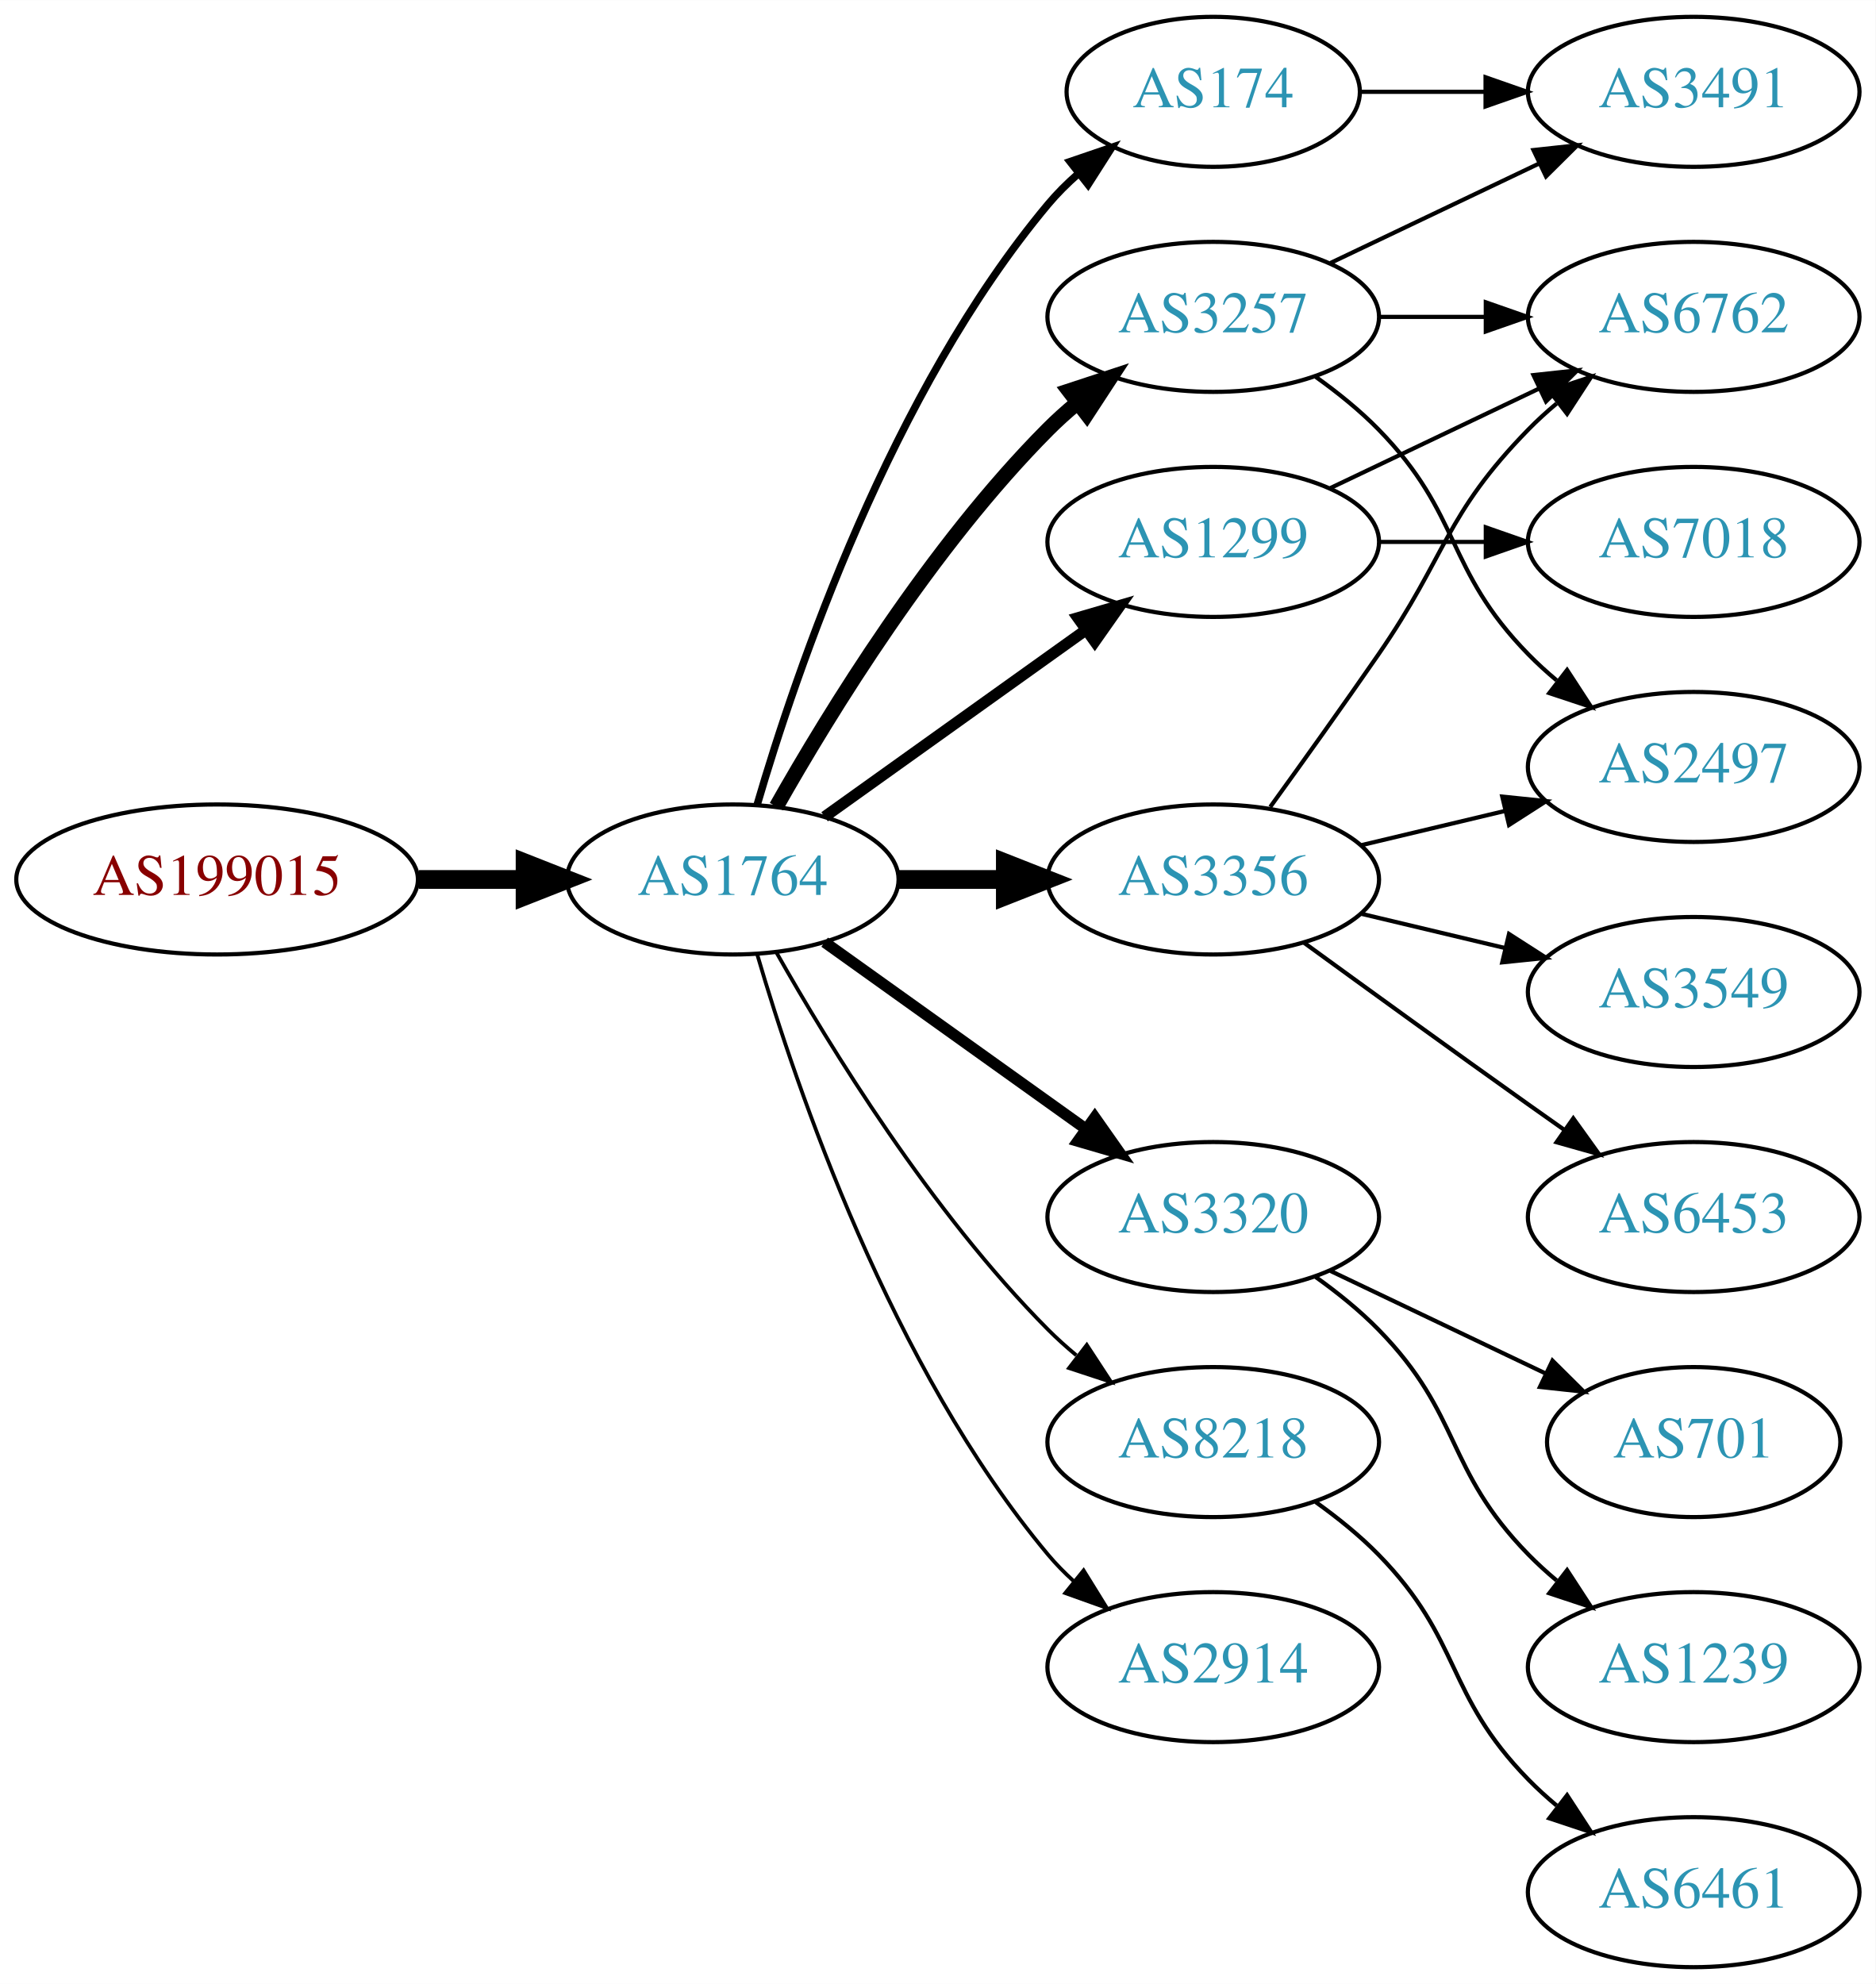
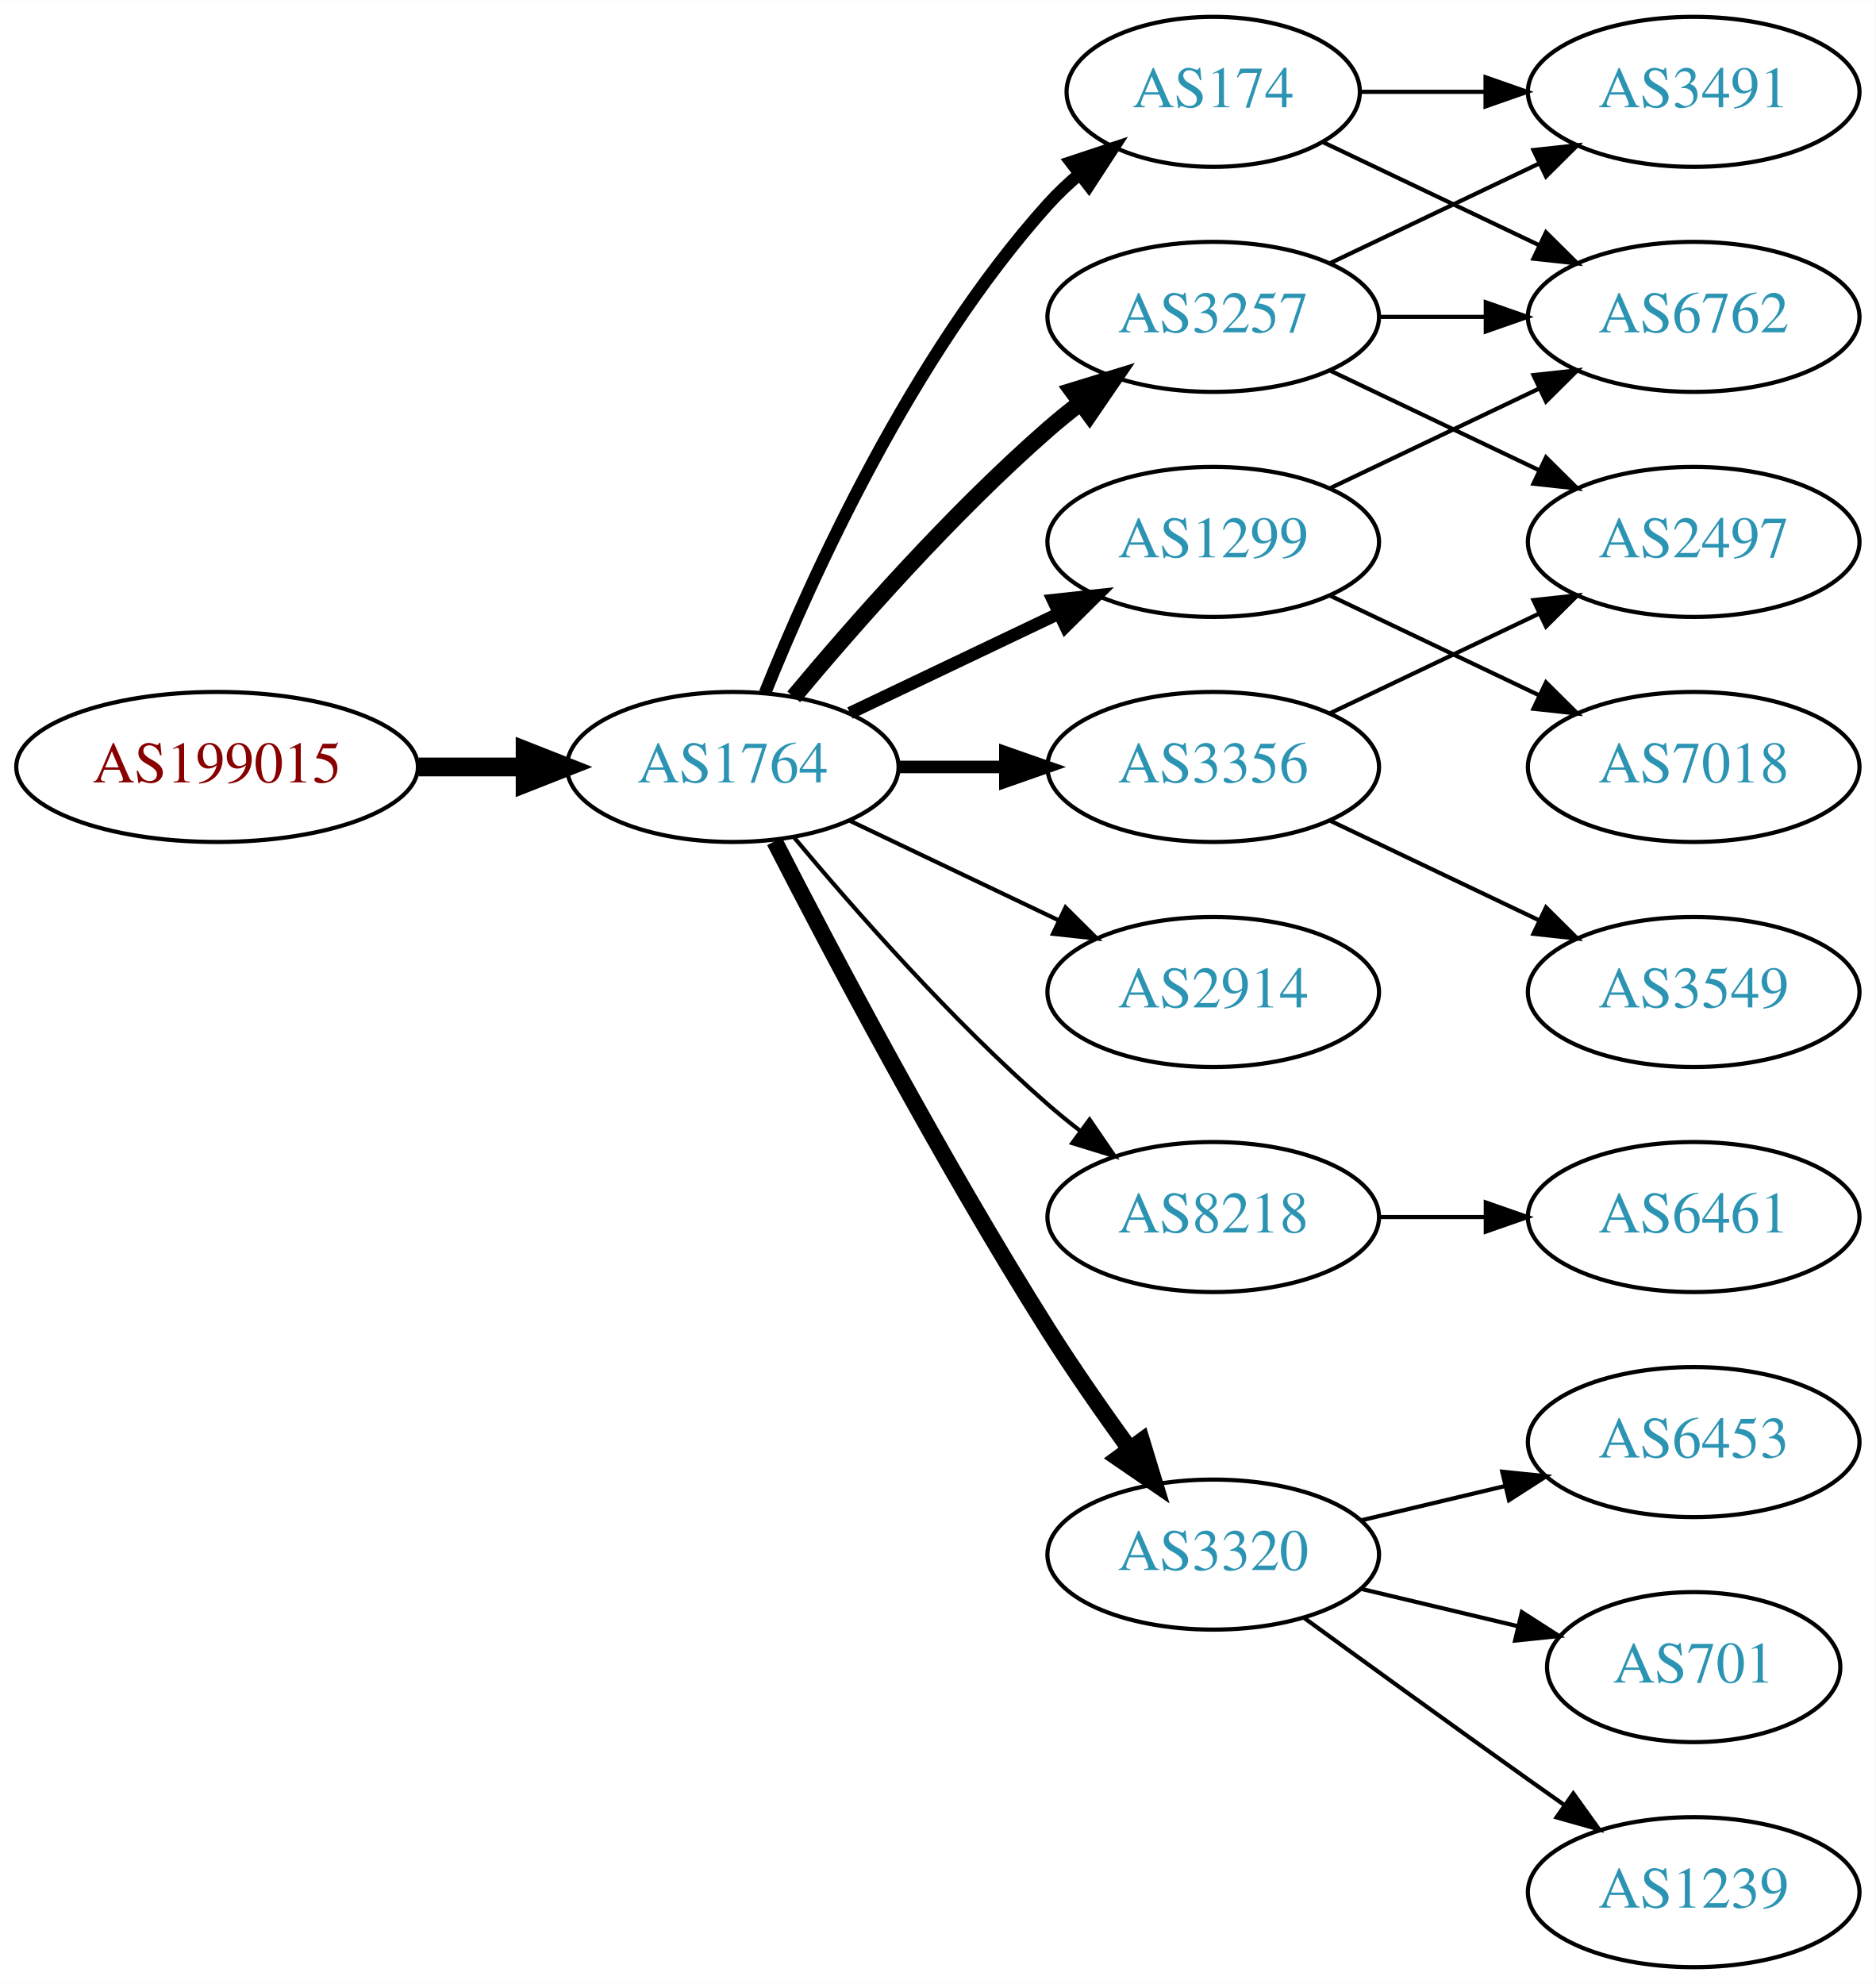
<svg xmlns="http://www.w3.org/2000/svg" xmlns:xlink="http://www.w3.org/1999/xlink" width="450pt" height="476pt" viewBox="0.00 0.00 450.07 476.00">
  <g id="graph0" class="graph" transform="scale(1 1) rotate(0) translate(4 472)">
    <polygon fill="white" stroke="none" points="-4,4 -4,-472 446.07,-472 446.07,4 -4,4" />
    <g id="node1" class="node">
      <g id="a_node1">
        <a xlink:href="/asn/199015" xlink:title="AS199015 ~ Frequentis AG [AT]">
-           <ellipse fill="#ffffff" stroke="black" cx="48.096" cy="-261" rx="48.192" ry="18" />
-           <text text-anchor="middle" x="48.096" y="-257.3" font-family="Times,serif" font-size="14.00" fill="#880000">AS199015</text>
+           <ellipse fill="#ffffff" stroke="black" cx="48.096" cy="-288" rx="48.192" ry="18" />
+           <text text-anchor="middle" x="48.096" y="-284.3" font-family="Times,serif" font-size="14.00" fill="#880000">AS199015</text>
        </a>
      </g>
    </g>
    <g id="node2" class="node">
      <g id="a_node2">
        <a xlink:href="/asn/1764" xlink:title="AS1764 ~ NEXTLAYER-AS [AT]">
-           <ellipse fill="#ffffff" stroke="black" cx="171.838" cy="-261" rx="39.794" ry="18" />
-           <text text-anchor="middle" x="171.838" y="-257.3" font-family="Times,serif" font-size="14.00" fill="#2c94b3">AS1764</text>
+           <ellipse fill="#ffffff" stroke="black" cx="171.838" cy="-288" rx="39.794" ry="18" />
+           <text text-anchor="middle" x="171.838" y="-284.3" font-family="Times,serif" font-size="14.00" fill="#2c94b3">AS1764</text>
        </a>
      </g>
    </g>
    <g id="edge1" class="edge">
-       <path fill="none" stroke="black" stroke-width="4.5" d="M96.513,-261C104.867,-261 113.577,-261 121.969,-261" />
-       <polygon fill="black" stroke="black" stroke-width="4.5" points="122.004,-264.938 132.004,-261 122.004,-257.063 122.004,-264.938" />
+       <path fill="none" stroke="black" stroke-width="4.5" d="M96.513,-288C104.867,-288 113.577,-288 121.969,-288" />
+       <polygon fill="black" stroke="black" stroke-width="4.5" points="122.004,-291.938 132.004,-288 122.004,-284.063 122.004,-291.938" />
    </g>
    <g id="node3" class="node">
      <g id="a_node3">
        <a xlink:href="/asn/174" xlink:title="AS174 ~ Cogent Communications [US]">
          <ellipse fill="#ffffff" stroke="black" cx="287.131" cy="-450" rx="35.194" ry="18" />
          <text text-anchor="middle" x="287.131" y="-446.3" font-family="Times,serif" font-size="14.00" fill="#2c94b3">AS174</text>
        </a>
      </g>
    </g>
    <g id="edge2" class="edge">
-       <path fill="none" stroke="black" stroke-width="1.8" d="M177.712,-279.002C187.026,-310.844 209.843,-377.981 247.484,-423 249.637,-425.574 252.091,-428.017 254.696,-430.303" />
-       <polygon fill="black" stroke="black" stroke-width="1.8" points="252.779,-433.249 262.806,-436.672 257.103,-427.743 252.779,-433.249" />
+       <path fill="none" stroke="black" stroke-width="3" d="M179.586,-305.787C190.637,-333.243 214.69,-386.578 247.484,-423 249.8,-425.572 252.405,-428.03 255.14,-430.343" />
+       <polygon fill="black" stroke="black" stroke-width="3" points="253.006,-433.117 263.064,-436.448 257.279,-427.572 253.006,-433.117" />
    </g>
    <g id="node4" class="node">
      <g id="a_node4">
+         <a xlink:href="/asn/2914" xlink:title="AS2914 ~ NTT America, Inc. [US]">
+           <ellipse fill="#ffffff" stroke="black" cx="287.131" cy="-234" rx="39.794" ry="18" />
+           <text text-anchor="middle" x="287.131" y="-230.3" font-family="Times,serif" font-size="14.00" fill="#2c94b3">AS2914</text>
+         </a>
+       </g>
+     </g>
+     <g id="edge3" class="edge">
+       <path fill="none" stroke="black" d="M199.974,-275.066C214.968,-267.919 233.789,-258.948 250.013,-251.215" />
+       <polygon fill="black" stroke="black" points="251.695,-254.291 259.216,-246.829 248.683,-247.972 251.695,-254.291" />
+     </g>
+     <g id="node5" class="node">
+       <g id="a_node5">
+         <a xlink:href="/asn/8218" xlink:title="AS8218 ~ legacy Neotelecoms [FR]">
+           <ellipse fill="#ffffff" stroke="black" cx="287.131" cy="-180" rx="39.794" ry="18" />
+           <text text-anchor="middle" x="287.131" y="-176.3" font-family="Times,serif" font-size="14.00" fill="#2c94b3">AS8218</text>
+         </a>
+       </g>
+     </g>
+     <g id="edge4" class="edge">
+       <path fill="none" stroke="black" d="M186.468,-271.183C200.751,-254.071 224.297,-227.255 247.484,-207 249.95,-204.846 252.589,-202.706 255.286,-200.628" />
+       <polygon fill="black" stroke="black" points="257.459,-203.375 263.44,-194.63 253.311,-197.736 257.459,-203.375" />
+     </g>
+     <g id="node6" class="node">
+       <g id="a_node6">
        <a xlink:href="/asn/1299" xlink:title="AS1299 ~ Telia Carrier [EU]">
          <ellipse fill="#ffffff" stroke="black" cx="287.131" cy="-342" rx="39.794" ry="18" />
          <text text-anchor="middle" x="287.131" y="-338.3" font-family="Times,serif" font-size="14.00" fill="#2c94b3">AS1299</text>
        </a>
      </g>
    </g>
-     <g id="edge3" class="edge">
-       <path fill="none" stroke="black" stroke-width="2.7" d="M193.882,-276.046C211.497,-288.639 236.835,-306.755 256.501,-320.816" />
-       <polygon fill="black" stroke="black" stroke-width="2.7" points="254.645,-323.791 264.815,-326.76 258.716,-318.097 254.645,-323.791" />
-     </g>
-     <g id="node5" class="node">
-       <g id="a_node5">
+     <g id="edge5" class="edge">
+       <path fill="none" stroke="black" stroke-width="3" d="M199.974,-300.934C214.968,-308.081 233.789,-317.052 250.013,-324.785" />
+       <polygon fill="black" stroke="black" stroke-width="3" points="248.683,-328.028 259.216,-329.171 251.695,-321.709 248.683,-328.028" />
+     </g>
+     <g id="node7" class="node">
+       <g id="a_node7">
        <a xlink:href="/asn/3356" xlink:title="AS3356 ~ Level 3 Parent, LLC [US]">
-           <ellipse fill="#ffffff" stroke="black" cx="287.131" cy="-261" rx="39.794" ry="18" />
-           <text text-anchor="middle" x="287.131" y="-257.3" font-family="Times,serif" font-size="14.00" fill="#2c94b3">AS3356</text>
-         </a>
-       </g>
-     </g>
-     <g id="edge4" class="edge">
-       <path fill="none" stroke="black" stroke-width="4.5" d="M211.51,-261C219.713,-261 228.477,-261 237.009,-261" />
-       <polygon fill="black" stroke="black" stroke-width="4.5" points="237.248,-264.938 247.248,-261 237.248,-257.063 237.248,-264.938" />
-     </g>
-     <g id="node6" class="node">
-       <g id="a_node6">
+           <ellipse fill="#ffffff" stroke="black" cx="287.131" cy="-288" rx="39.794" ry="18" />
+           <text text-anchor="middle" x="287.131" y="-284.3" font-family="Times,serif" font-size="14.00" fill="#2c94b3">AS3356</text>
+         </a>
+       </g>
+     </g>
+     <g id="edge6" class="edge">
+       <path fill="none" stroke="black" stroke-width="3" d="M211.51,-288C219.713,-288 228.477,-288 237.009,-288" />
+       <polygon fill="black" stroke="black" stroke-width="3" points="237.248,-291.5 247.248,-288 237.248,-284.5 237.248,-291.5" />
+     </g>
+     <g id="node8" class="node">
+       <g id="a_node8">
        <a xlink:href="/asn/3257" xlink:title="AS3257 ~ GTT [DE]">
          <ellipse fill="#ffffff" stroke="black" cx="287.131" cy="-396" rx="39.794" ry="18" />
          <text text-anchor="middle" x="287.131" y="-392.3" font-family="Times,serif" font-size="14.00" fill="#2c94b3">AS3257</text>
        </a>
      </g>
    </g>
-     <g id="edge5" class="edge">
-       <path fill="none" stroke="black" stroke-width="3.6" d="M182.298,-278.49C195.08,-301.096 219.512,-340.886 247.484,-369 249.595,-371.121 251.891,-373.188 254.277,-375.171" />
-       <polygon fill="black" stroke="black" stroke-width="3.6" points="252.529,-378.242 262.592,-381.556 256.792,-372.69 252.529,-378.242" />
-     </g>
-     <g id="node7" class="node">
-       <g id="a_node7">
-         <a xlink:href="/asn/3320" xlink:title="AS3320 ~ DTAG [DE]">
-           <ellipse fill="#ffffff" stroke="black" cx="287.131" cy="-180" rx="39.794" ry="18" />
-           <text text-anchor="middle" x="287.131" y="-176.3" font-family="Times,serif" font-size="14.00" fill="#2c94b3">AS3320</text>
-         </a>
-       </g>
-     </g>
-     <g id="edge6" class="edge">
-       <path fill="none" stroke="black" stroke-width="2.7" d="M193.882,-245.954C211.497,-233.361 236.835,-215.245 256.501,-201.184" />
-       <polygon fill="black" stroke="black" stroke-width="2.7" points="258.716,-203.903 264.815,-195.24 254.645,-198.209 258.716,-203.903" />
-     </g>
-     <g id="node8" class="node">
-       <g id="a_node8">
-         <a xlink:href="/asn/8218" xlink:title="AS8218 ~ legacy Neotelecoms [FR]">
-           <ellipse fill="#ffffff" stroke="black" cx="287.131" cy="-126" rx="39.794" ry="18" />
-           <text text-anchor="middle" x="287.131" y="-122.3" font-family="Times,serif" font-size="14.00" fill="#2c94b3">AS8218</text>
-         </a>
-       </g>
-     </g>
    <g id="edge7" class="edge">
-       <path fill="none" stroke="black" stroke-width="0.9" d="M182.298,-243.51C195.08,-220.904 219.512,-181.114 247.484,-153 249.595,-150.879 251.891,-148.812 254.277,-146.829" />
-       <polygon fill="black" stroke="black" stroke-width="0.9" points="256.792,-149.31 262.592,-140.444 252.529,-143.758 256.792,-149.31" />
+       <path fill="none" stroke="black" stroke-width="4" d="M186.468,-304.817C200.751,-321.929 224.297,-348.745 247.484,-369 249.95,-371.154 252.589,-373.294 255.286,-375.372" />
+       <polygon fill="black" stroke="black" stroke-width="4" points="253.311,-378.264 263.44,-381.37 257.459,-372.625 253.311,-378.264" />
    </g>
    <g id="node9" class="node">
      <g id="a_node9">
-         <a xlink:href="/asn/2914" xlink:title="AS2914 ~ NTT America, Inc. [US]">
-           <ellipse fill="#ffffff" stroke="black" cx="287.131" cy="-72" rx="39.794" ry="18" />
-           <text text-anchor="middle" x="287.131" y="-68.3" font-family="Times,serif" font-size="14.00" fill="#2c94b3">AS2914</text>
+         <a xlink:href="/asn/3320" xlink:title="AS3320 ~ DTAG [DE]">
+           <ellipse fill="#ffffff" stroke="black" cx="287.131" cy="-99" rx="39.794" ry="18" />
+           <text text-anchor="middle" x="287.131" y="-95.3" font-family="Times,serif" font-size="14.00" fill="#2c94b3">AS3320</text>
        </a>
      </g>
    </g>
    <g id="edge8" class="edge">
-       <path fill="none" stroke="black" stroke-width="0.9" d="M177.712,-242.998C187.026,-211.156 209.843,-144.019 247.484,-99 249.355,-96.763 251.453,-94.626 253.679,-92.604" />
-       <polygon fill="black" stroke="black" stroke-width="0.9" points="256.026,-95.207 261.598,-86.196 251.623,-89.766 256.026,-95.207" />
+       <path fill="none" stroke="black" stroke-width="4" d="M181.864,-270.148C195.3,-243.945 221.75,-193.763 247.484,-153 253.547,-143.396 260.667,-133.187 267.133,-124.261" />
+       <polygon fill="black" stroke="black" stroke-width="4" points="269.984,-126.291 273.075,-116.157 264.339,-122.152 269.984,-126.291" />
    </g>
    <g id="node10" class="node">
      <g id="a_node10">
        <a xlink:href="/asn/3491" xlink:title="AS3491 ~ PCCW Global, Inc. [US]">
          <ellipse fill="#ffffff" stroke="black" cx="402.424" cy="-450" rx="39.794" ry="18" />
          <text text-anchor="middle" x="402.424" y="-446.3" font-family="Times,serif" font-size="14.00" fill="#2c94b3">AS3491</text>
        </a>
      </g>
    </g>
    <g id="edge9" class="edge">
      <path fill="none" stroke="black" d="M322.43,-450C331.807,-450 342.158,-450 352.192,-450" />
      <polygon fill="black" stroke="black" points="352.481,-453.5 362.481,-450 352.481,-446.5 352.481,-453.5" />
    </g>
-     <g id="node12" class="node">
-       <g id="a_node12">
+     <g id="node11" class="node">
+       <g id="a_node11">
        <a xlink:href="/asn/6762" xlink:title="AS6762 ~ TELECOM ITALIA SPARKLE S.p.A. [IT]">
          <ellipse fill="#ffffff" stroke="black" cx="402.424" cy="-396" rx="39.794" ry="18" />
          <text text-anchor="middle" x="402.424" y="-392.3" font-family="Times,serif" font-size="14.00" fill="#2c94b3">AS6762</text>
        </a>
      </g>
    </g>
-     <g id="edge15" class="edge">
+     <g id="edge10" class="edge">
+       <path fill="none" stroke="black" d="M313.556,-437.881C328.859,-430.587 348.582,-421.186 365.464,-413.14" />
+       <polygon fill="black" stroke="black" points="366.983,-416.293 374.504,-408.831 363.971,-409.974 366.983,-416.293" />
+     </g>
+     <g id="node12" class="node">
+       <g id="a_node12">
+         <a xlink:href="/asn/6461" xlink:title="AS6461 ~ Zayo Bandwidth [US]">
+           <ellipse fill="#ffffff" stroke="black" cx="402.424" cy="-180" rx="39.794" ry="18" />
+           <text text-anchor="middle" x="402.424" y="-176.3" font-family="Times,serif" font-size="14.00" fill="#2c94b3">AS6461</text>
+         </a>
+       </g>
+     </g>
+     <g id="edge11" class="edge">
+       <path fill="none" stroke="black" d="M326.803,-180C335.006,-180 343.77,-180 352.302,-180" />
+       <polygon fill="black" stroke="black" points="352.541,-183.5 362.541,-180 352.541,-176.5 352.541,-183.5" />
+     </g>
+     <g id="edge13" class="edge">
      <path fill="none" stroke="black" d="M315.267,-354.934C330.261,-362.081 349.082,-371.052 365.306,-378.785" />
      <polygon fill="black" stroke="black" points="363.976,-382.028 374.509,-383.171 366.988,-375.709 363.976,-382.028" />
    </g>
-     <g id="node15" class="node">
-       <g id="a_node15">
-         <a xlink:href="/asn/7018" xlink:title="AS7018 ~ AT&amp;T Services, Inc. [US]">
-           <ellipse fill="#ffffff" stroke="black" cx="402.424" cy="-342" rx="39.794" ry="18" />
-           <text text-anchor="middle" x="402.424" y="-338.3" font-family="Times,serif" font-size="14.00" fill="#2c94b3">AS7018</text>
-         </a>
-       </g>
-     </g>
-     <g id="edge14" class="edge">
-       <path fill="none" stroke="black" d="M326.803,-342C335.006,-342 343.77,-342 352.302,-342" />
-       <polygon fill="black" stroke="black" points="352.541,-345.5 362.541,-342 352.541,-338.5 352.541,-345.5" />
-     </g>
-     <g id="node11" class="node">
-       <g id="a_node11">
-         <a xlink:href="/asn/6453" xlink:title="AS6453 ~ TATA COMMUNICATIONS (AMERICA) INC [US]">
-           <ellipse fill="#ffffff" stroke="black" cx="402.424" cy="-180" rx="39.794" ry="18" />
-           <text text-anchor="middle" x="402.424" y="-176.3" font-family="Times,serif" font-size="14.00" fill="#2c94b3">AS6453</text>
-         </a>
-       </g>
-     </g>
-     <g id="edge10" class="edge">
-       <path fill="none" stroke="black" d="M308.979,-245.778C323.913,-234.909 344.527,-219.975 362.777,-207 365.598,-204.995 368.541,-202.915 371.489,-200.841" />
-       <polygon fill="black" stroke="black" points="373.535,-203.681 379.714,-195.074 369.516,-197.95 373.535,-203.681" />
-     </g>
-     <g id="edge11" class="edge">
-       <path fill="none" stroke="black" d="M300.81,-278.406C308.426,-288.937 318.258,-302.67 326.777,-315 343.173,-338.731 342.605,-348.383 362.777,-369 364.87,-371.139 367.154,-373.218 369.53,-375.21" />
-       <polygon fill="black" stroke="black" points="367.774,-378.275 377.83,-381.611 372.049,-372.732 367.774,-378.275" />
-     </g>
    <g id="node13" class="node">
      <g id="a_node13">
-         <a xlink:href="/asn/2497" xlink:title="AS2497 ~ Internet Initiative Japan Inc. [JP]">
+         <a xlink:href="/asn/7018" xlink:title="AS7018 ~ AT&amp;T Services, Inc. [US]">
          <ellipse fill="#ffffff" stroke="black" cx="402.424" cy="-288" rx="39.794" ry="18" />
-           <text text-anchor="middle" x="402.424" y="-284.3" font-family="Times,serif" font-size="14.00" fill="#2c94b3">AS2497</text>
+           <text text-anchor="middle" x="402.424" y="-284.3" font-family="Times,serif" font-size="14.00" fill="#2c94b3">AS7018</text>
        </a>
      </g>
    </g>
    <g id="edge12" class="edge">
-       <path fill="none" stroke="black" d="M322.738,-269.248C333.609,-271.838 345.764,-274.735 357.206,-277.462" />
-       <polygon fill="black" stroke="black" points="356.49,-280.889 367.029,-279.803 358.112,-274.08 356.49,-280.889" />
+       <path fill="none" stroke="black" d="M315.267,-329.066C330.261,-321.919 349.082,-312.948 365.306,-305.215" />
+       <polygon fill="black" stroke="black" points="366.988,-308.291 374.509,-300.829 363.976,-301.972 366.988,-308.291" />
    </g>
    <g id="node14" class="node">
      <g id="a_node14">
+         <a xlink:href="/asn/2497" xlink:title="AS2497 ~ Internet Initiative Japan Inc. [JP]">
+           <ellipse fill="#ffffff" stroke="black" cx="402.424" cy="-342" rx="39.794" ry="18" />
+           <text text-anchor="middle" x="402.424" y="-338.3" font-family="Times,serif" font-size="14.00" fill="#2c94b3">AS2497</text>
+         </a>
+       </g>
+     </g>
+     <g id="edge21" class="edge">
+       <path fill="none" stroke="black" d="M315.267,-300.934C330.261,-308.081 349.082,-317.052 365.306,-324.785" />
+       <polygon fill="black" stroke="black" points="363.976,-328.028 374.509,-329.171 366.988,-321.709 363.976,-328.028" />
+     </g>
+     <g id="node18" class="node">
+       <g id="a_node18">
        <a xlink:href="/asn/3549" xlink:title="AS3549 ~ Level 3 Parent, LLC [US]">
          <ellipse fill="#ffffff" stroke="black" cx="402.424" cy="-234" rx="39.794" ry="18" />
          <text text-anchor="middle" x="402.424" y="-230.3" font-family="Times,serif" font-size="14.00" fill="#2c94b3">AS3549</text>
        </a>
      </g>
    </g>
-     <g id="edge13" class="edge">
-       <path fill="none" stroke="black" d="M322.738,-252.752C333.609,-250.162 345.764,-247.265 357.206,-244.538" />
-       <polygon fill="black" stroke="black" points="358.112,-247.92 367.029,-242.197 356.49,-241.111 358.112,-247.92" />
-     </g>
-     <g id="edge21" class="edge">
+     <g id="edge20" class="edge">
+       <path fill="none" stroke="black" d="M315.267,-275.066C330.261,-267.919 349.082,-258.948 365.306,-251.215" />
+       <polygon fill="black" stroke="black" points="366.988,-254.291 374.509,-246.829 363.976,-247.972 366.988,-254.291" />
+     </g>
+     <g id="edge16" class="edge">
      <path fill="none" stroke="black" d="M315.267,-408.934C330.261,-416.081 349.082,-425.052 365.306,-432.785" />
      <polygon fill="black" stroke="black" points="363.976,-436.028 374.509,-437.171 366.988,-429.709 363.976,-436.028" />
    </g>
-     <g id="edge20" class="edge">
+     <g id="edge14" class="edge">
      <path fill="none" stroke="black" d="M326.803,-396C335.006,-396 343.77,-396 352.302,-396" />
      <polygon fill="black" stroke="black" points="352.541,-399.5 362.541,-396 352.541,-392.5 352.541,-399.5" />
    </g>
-     <g id="edge19" class="edge">
-       <path fill="none" stroke="black" d="M311.725,-381.611C316.981,-377.852 322.313,-373.563 326.777,-369 346.95,-348.383 342.605,-335.617 362.777,-315 364.87,-312.861 367.154,-310.782 369.53,-308.79" />
-       <polygon fill="black" stroke="black" points="372.049,-311.268 377.83,-302.389 367.774,-305.725 372.049,-311.268" />
+     <g id="edge15" class="edge">
+       <path fill="none" stroke="black" d="M315.267,-383.066C330.261,-375.919 349.082,-366.948 365.306,-359.215" />
+       <polygon fill="black" stroke="black" points="366.988,-362.291 374.509,-354.829 363.976,-355.972 366.988,-362.291" />
+     </g>
+     <g id="node15" class="node">
+       <g id="a_node15">
+         <a xlink:href="/asn/6453" xlink:title="AS6453 ~ TATA COMMUNICATIONS (AMERICA) INC [US]">
+           <ellipse fill="#ffffff" stroke="black" cx="402.424" cy="-126" rx="39.794" ry="18" />
+           <text text-anchor="middle" x="402.424" y="-122.3" font-family="Times,serif" font-size="14.00" fill="#2c94b3">AS6453</text>
+         </a>
+       </g>
+     </g>
+     <g id="edge17" class="edge">
+       <path fill="none" stroke="black" d="M322.738,-107.248C333.609,-109.838 345.764,-112.735 357.206,-115.462" />
+       <polygon fill="black" stroke="black" points="356.49,-118.889 367.029,-117.803 358.112,-112.08 356.49,-118.889" />
    </g>
    <g id="node16" class="node">
      <g id="a_node16">
-         <a xlink:href="/asn/1239" xlink:title="AS1239 ~ Sprint [US]">
-           <ellipse fill="#ffffff" stroke="black" cx="402.424" cy="-72" rx="39.794" ry="18" />
-           <text text-anchor="middle" x="402.424" y="-68.3" font-family="Times,serif" font-size="14.00" fill="#2c94b3">AS1239</text>
-         </a>
-       </g>
-     </g>
-     <g id="edge16" class="edge">
-       <path fill="none" stroke="black" d="M311.725,-165.611C316.981,-161.852 322.313,-157.563 326.777,-153 346.95,-132.383 342.605,-119.617 362.777,-99 364.87,-96.861 367.154,-94.782 369.53,-92.79" />
-       <polygon fill="black" stroke="black" points="372.049,-95.268 377.83,-86.389 367.774,-89.725 372.049,-95.268" />
+         <a xlink:href="/asn/701" xlink:title="AS701 ~ UUNET [US]">
+           <ellipse fill="#ffffff" stroke="black" cx="402.424" cy="-72" rx="35.194" ry="18" />
+           <text text-anchor="middle" x="402.424" y="-68.3" font-family="Times,serif" font-size="14.00" fill="#2c94b3">AS701</text>
+         </a>
+       </g>
+     </g>
+     <g id="edge18" class="edge">
+       <path fill="none" stroke="black" d="M322.738,-90.752C334.533,-87.942 347.837,-84.771 360.105,-81.847" />
+       <polygon fill="black" stroke="black" points="361.194,-85.186 370.11,-79.463 359.571,-78.376 361.194,-85.186" />
    </g>
    <g id="node17" class="node">
      <g id="a_node17">
-         <a xlink:href="/asn/701" xlink:title="AS701 ~ UUNET [US]">
-           <ellipse fill="#ffffff" stroke="black" cx="402.424" cy="-126" rx="35.194" ry="18" />
-           <text text-anchor="middle" x="402.424" y="-122.3" font-family="Times,serif" font-size="14.00" fill="#2c94b3">AS701</text>
-         </a>
-       </g>
-     </g>
-     <g id="edge17" class="edge">
-       <path fill="none" stroke="black" d="M315.267,-167.066C330.699,-159.71 350.185,-150.423 366.72,-142.541" />
-       <polygon fill="black" stroke="black" points="368.54,-145.551 376.062,-138.089 365.529,-139.232 368.54,-145.551" />
-     </g>
-     <g id="node18" class="node">
-       <g id="a_node18">
-         <a xlink:href="/asn/6461" xlink:title="AS6461 ~ Zayo Bandwidth [US]">
+         <a xlink:href="/asn/1239" xlink:title="AS1239 ~ Sprint [US]">
          <ellipse fill="#ffffff" stroke="black" cx="402.424" cy="-18" rx="39.794" ry="18" />
-           <text text-anchor="middle" x="402.424" y="-14.3" font-family="Times,serif" font-size="14.00" fill="#2c94b3">AS6461</text>
-         </a>
-       </g>
-     </g>
-     <g id="edge18" class="edge">
-       <path fill="none" stroke="black" d="M311.725,-111.611C316.981,-107.852 322.313,-103.563 326.777,-99 346.95,-78.383 342.605,-65.617 362.777,-45 364.87,-42.861 367.154,-40.782 369.53,-38.79" />
-       <polygon fill="black" stroke="black" points="372.049,-41.268 377.83,-32.389 367.774,-35.725 372.049,-41.268" />
+           <text text-anchor="middle" x="402.424" y="-14.3" font-family="Times,serif" font-size="14.00" fill="#2c94b3">AS1239</text>
+         </a>
+       </g>
+     </g>
+     <g id="edge19" class="edge">
+       <path fill="none" stroke="black" d="M308.979,-83.778C323.913,-72.909 344.527,-57.975 362.777,-45 365.598,-42.995 368.541,-40.915 371.489,-38.841" />
+       <polygon fill="black" stroke="black" points="373.535,-41.681 379.714,-33.074 369.516,-35.95 373.535,-41.681" />
    </g>
  </g>
</svg>
